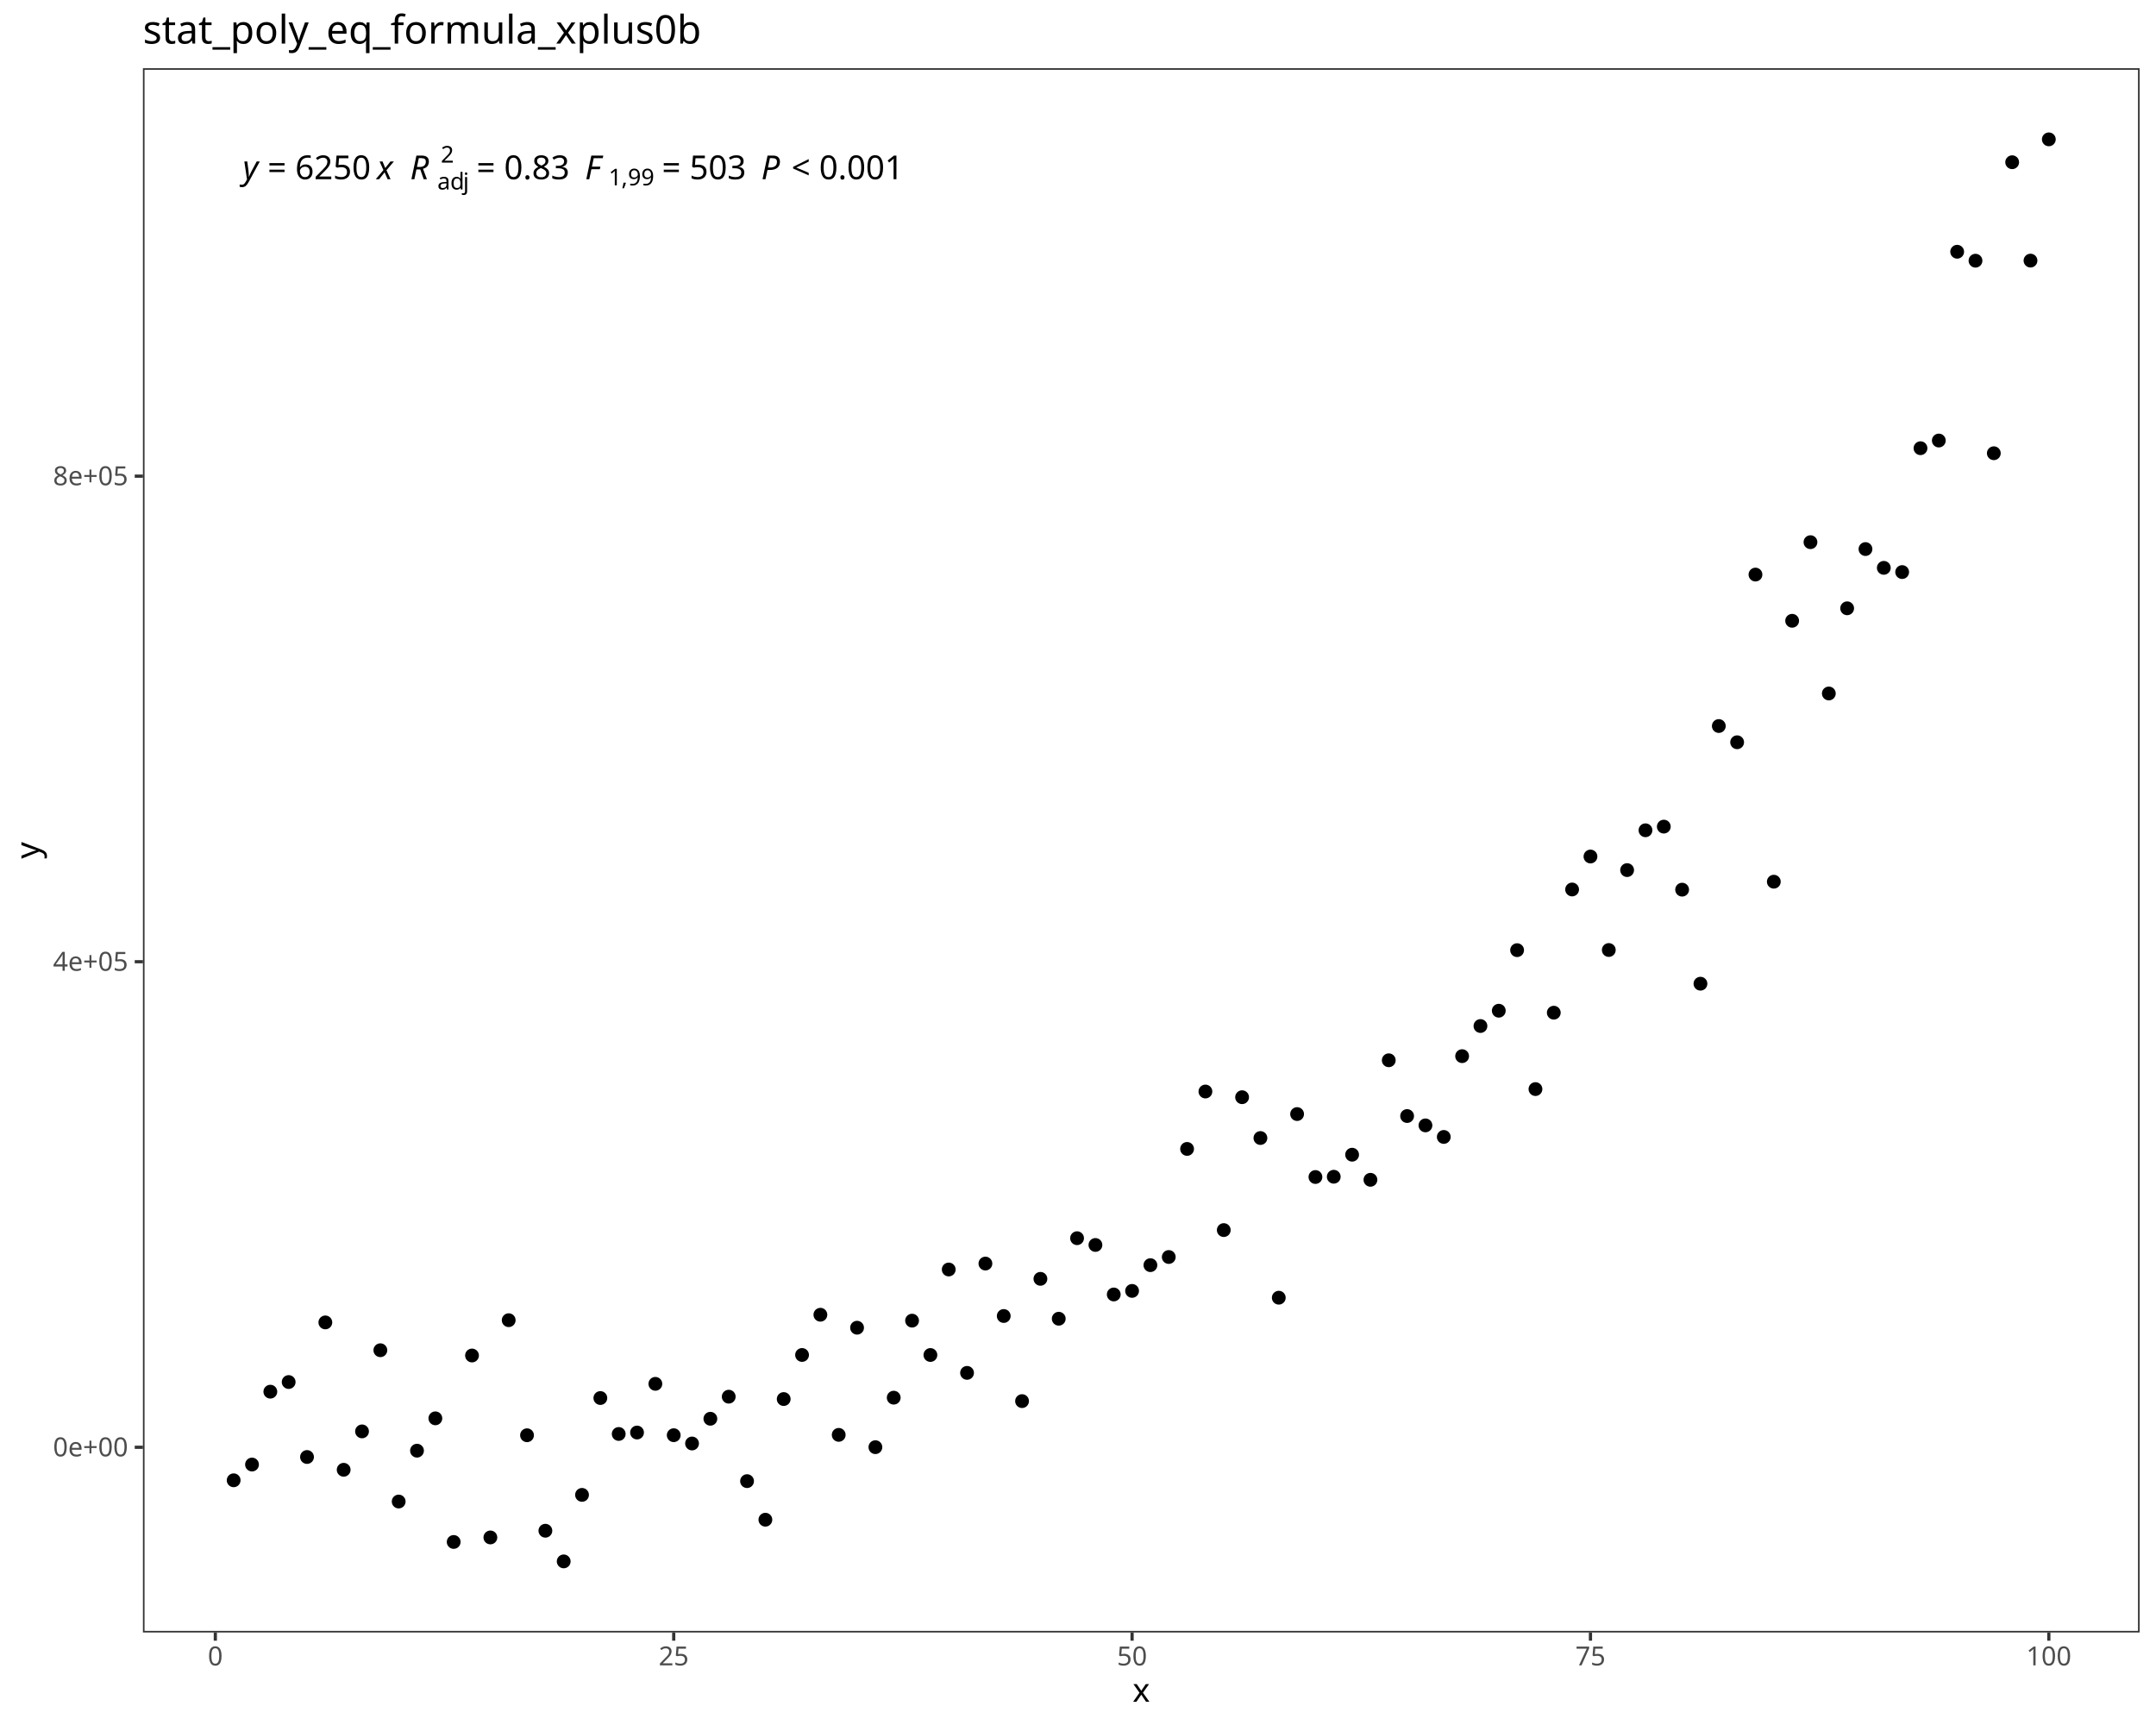
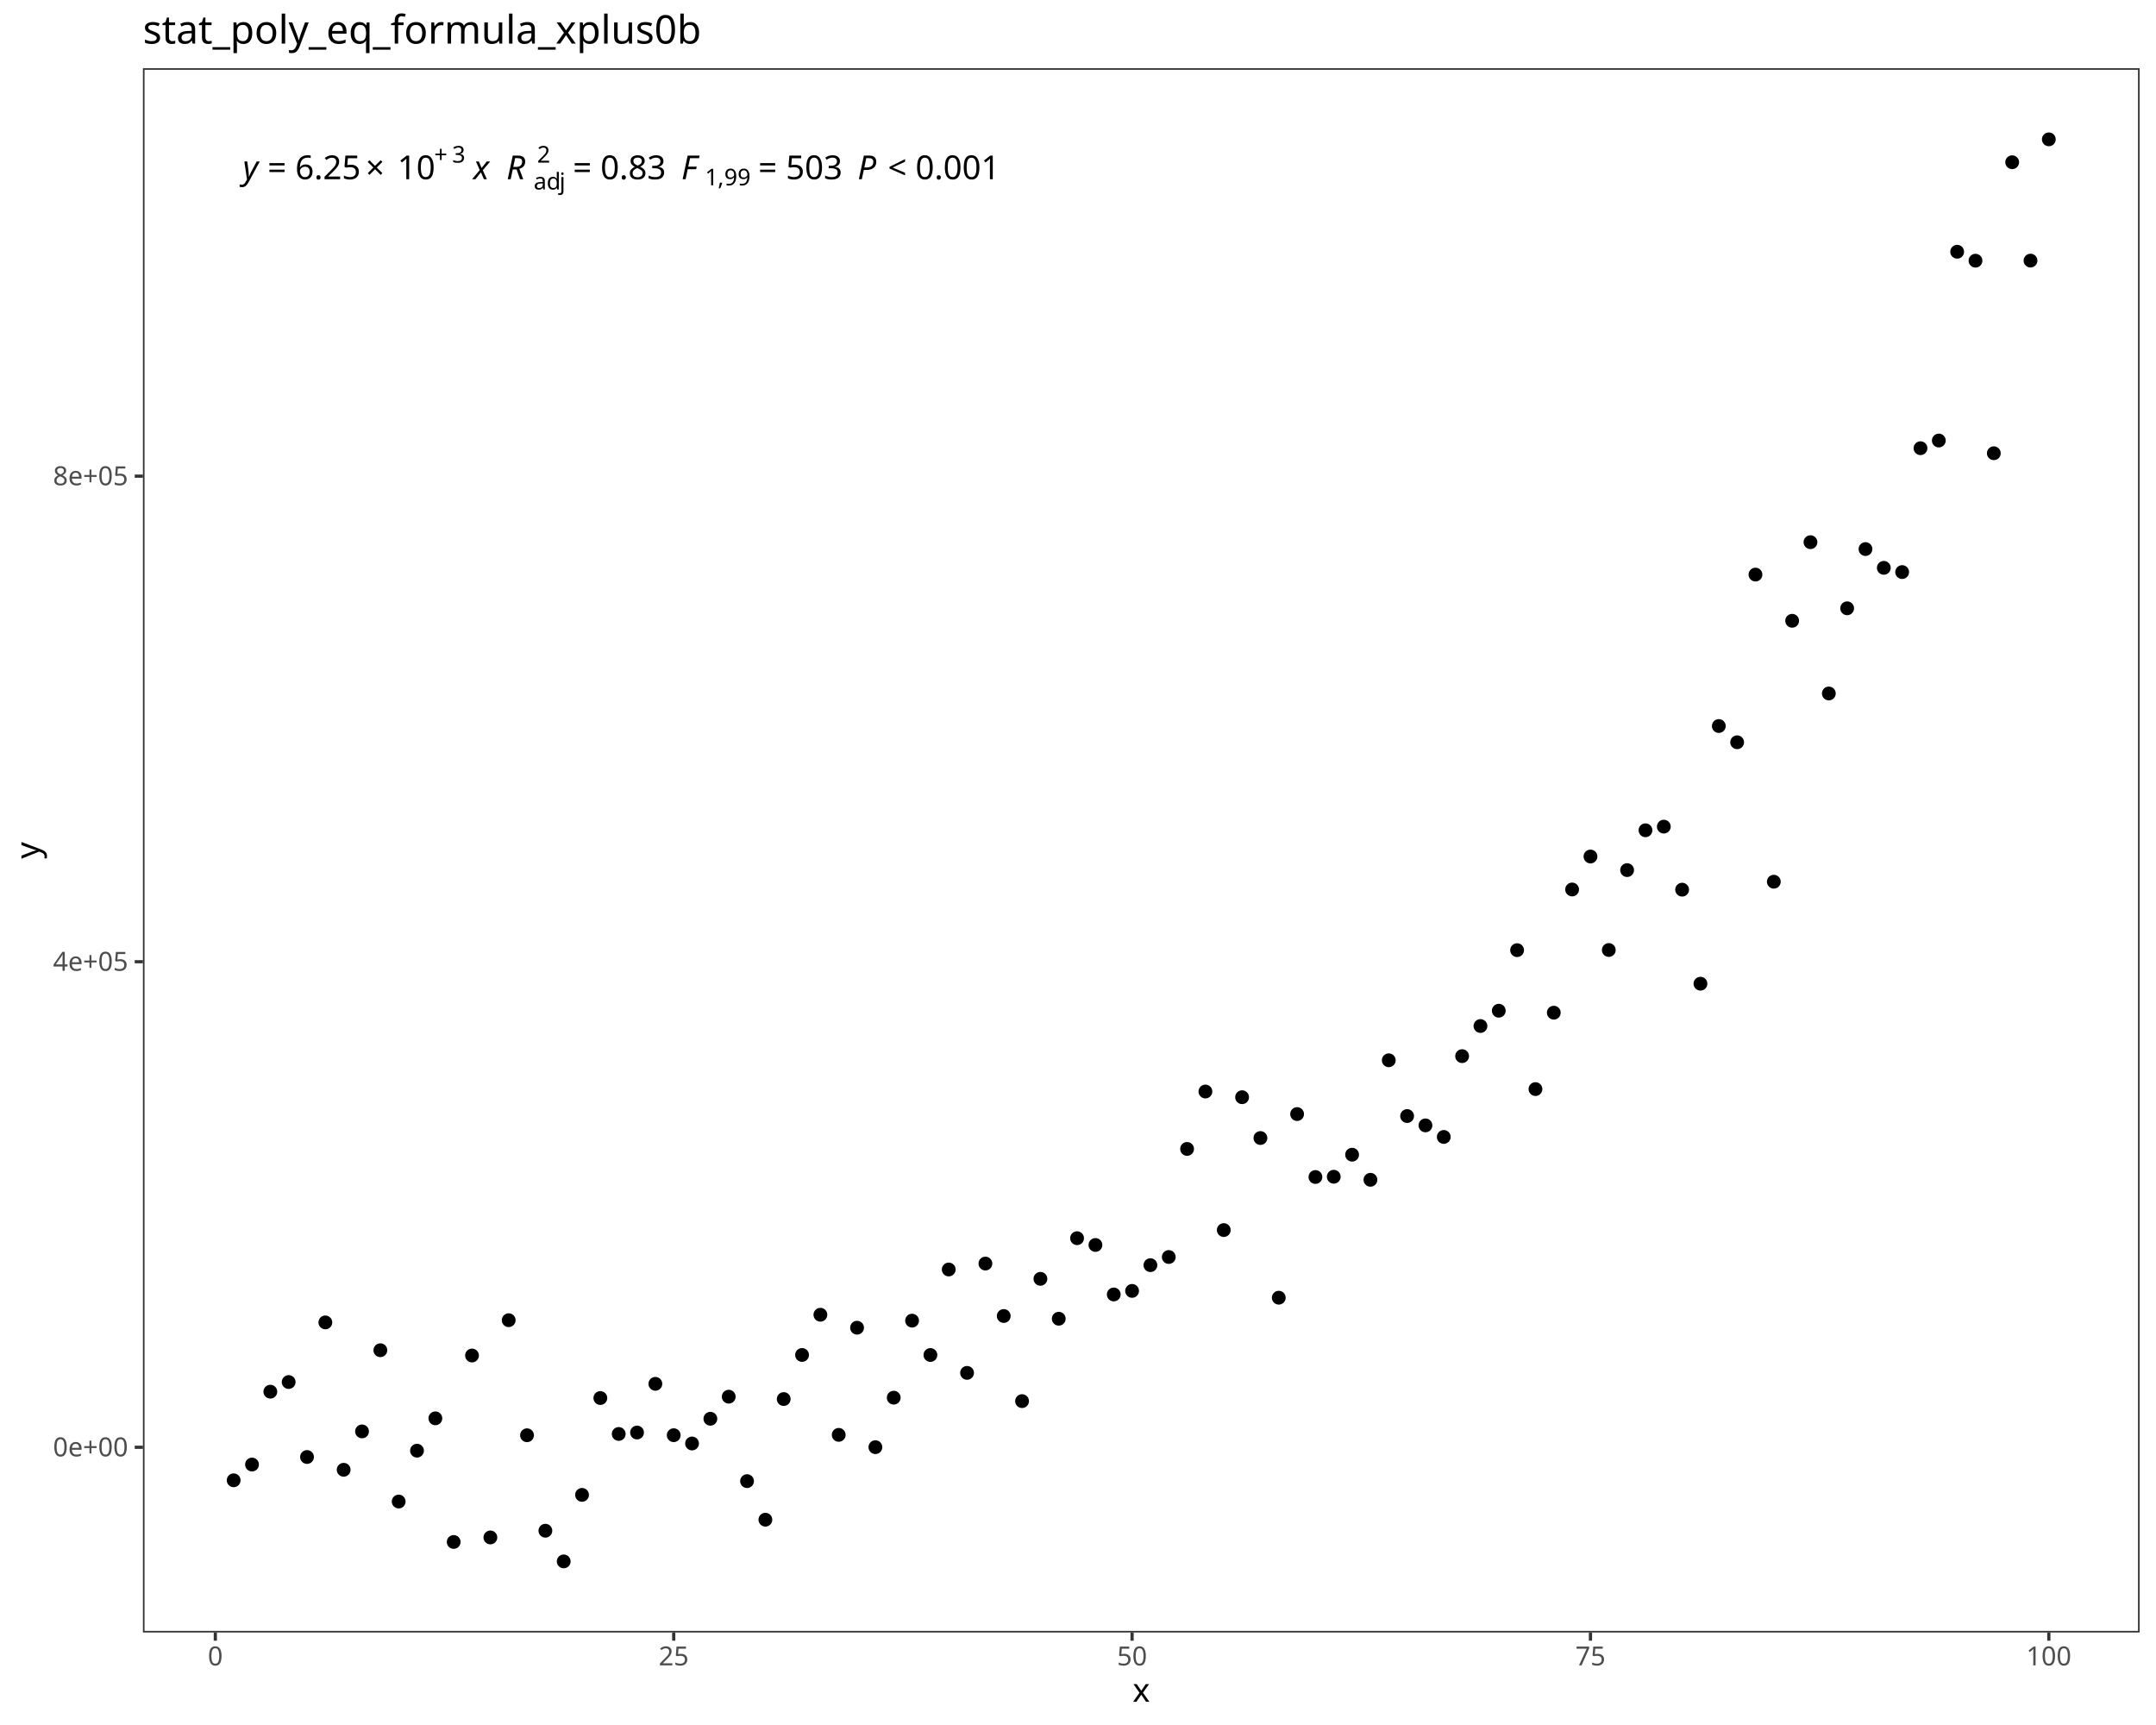
<svg xmlns="http://www.w3.org/2000/svg" class="svglite" data-engine-version="2.0" width="720.00pt" height="576.00pt" viewBox="0 0 720.00 576.00">
  <defs>
    <style type="text/css">
    .svglite line, .svglite polyline, .svglite polygon, .svglite path, .svglite rect, .svglite circle {
      fill: none;
      stroke: #000000;
      stroke-linecap: round;
      stroke-linejoin: round;
      stroke-miterlimit: 10.00;
    }
  </style>
  </defs>
  <rect width="100%" height="100%" style="stroke: none; fill: #FFFFFF;" />
  <defs>
    <clipPath id="cpMC4wMHw3MjAuMDB8MC4wMHw1NzYuMDA=">
      <rect x="0.00" y="0.00" width="720.00" height="576.00" />
    </clipPath>
  </defs>
  <g clip-path="url(#cpMC4wMHw3MjAuMDB8MC4wMHw1NzYuMDA=)">
    <rect x="0.00" y="0.00" width="720.00" height="576.00" style="stroke-width: 1.07; stroke: #FFFFFF; fill: #FFFFFF;" />
  </g>
  <defs>
    <clipPath id="cpNDcuNzN8NzE0LjUyfDIyLjc4fDU0NS4xMQ==">
      <rect x="47.73" y="22.78" width="666.80" height="522.33" />
    </clipPath>
  </defs>
  <g clip-path="url(#cpNDcuNzN8NzE0LjUyfDIyLjc4fDU0NS4xMQ==)">
    <rect x="47.73" y="22.78" width="666.80" height="522.33" style="stroke-width: 1.07; stroke: none; fill: #FFFFFF;" />
    <circle cx="78.03" cy="494.29" r="1.95" style="stroke-width: 0.71; fill: #000000;" />
    <circle cx="84.16" cy="489.03" r="1.95" style="stroke-width: 0.71; fill: #000000;" />
    <circle cx="90.28" cy="464.70" r="1.95" style="stroke-width: 0.71; fill: #000000;" />
    <circle cx="96.40" cy="461.48" r="1.95" style="stroke-width: 0.71; fill: #000000;" />
    <circle cx="102.53" cy="486.51" r="1.95" style="stroke-width: 0.71; fill: #000000;" />
    <circle cx="108.65" cy="441.57" r="1.95" style="stroke-width: 0.71; fill: #000000;" />
    <circle cx="114.77" cy="490.78" r="1.95" style="stroke-width: 0.71; fill: #000000;" />
    <circle cx="120.90" cy="477.96" r="1.95" style="stroke-width: 0.71; fill: #000000;" />
    <circle cx="127.02" cy="450.86" r="1.95" style="stroke-width: 0.71; fill: #000000;" />
    <circle cx="133.14" cy="501.38" r="1.95" style="stroke-width: 0.71; fill: #000000;" />
    <circle cx="139.26" cy="484.40" r="1.95" style="stroke-width: 0.71; fill: #000000;" />
    <circle cx="145.39" cy="473.60" r="1.95" style="stroke-width: 0.71; fill: #000000;" />
    <circle cx="151.51" cy="514.88" r="1.95" style="stroke-width: 0.71; fill: #000000;" />
    <circle cx="157.63" cy="452.62" r="1.95" style="stroke-width: 0.71; fill: #000000;" />
    <circle cx="163.76" cy="513.37" r="1.95" style="stroke-width: 0.71; fill: #000000;" />
    <circle cx="169.88" cy="440.83" r="1.95" style="stroke-width: 0.71; fill: #000000;" />
    <circle cx="176.00" cy="479.25" r="1.95" style="stroke-width: 0.71; fill: #000000;" />
    <circle cx="182.13" cy="511.13" r="1.95" style="stroke-width: 0.71; fill: #000000;" />
    <circle cx="188.25" cy="521.37" r="1.95" style="stroke-width: 0.71; fill: #000000;" />
    <circle cx="194.37" cy="499.16" r="1.95" style="stroke-width: 0.71; fill: #000000;" />
    <circle cx="200.49" cy="466.82" r="1.95" style="stroke-width: 0.71; fill: #000000;" />
    <circle cx="206.62" cy="478.82" r="1.95" style="stroke-width: 0.71; fill: #000000;" />
    <circle cx="212.74" cy="478.34" r="1.95" style="stroke-width: 0.71; fill: #000000;" />
    <circle cx="218.86" cy="462.08" r="1.95" style="stroke-width: 0.71; fill: #000000;" />
    <circle cx="224.99" cy="479.23" r="1.95" style="stroke-width: 0.71; fill: #000000;" />
    <circle cx="231.11" cy="482.00" r="1.95" style="stroke-width: 0.71; fill: #000000;" />
    <circle cx="237.23" cy="473.74" r="1.95" style="stroke-width: 0.71; fill: #000000;" />
    <circle cx="243.36" cy="466.37" r="1.95" style="stroke-width: 0.71; fill: #000000;" />
    <circle cx="249.48" cy="494.57" r="1.95" style="stroke-width: 0.71; fill: #000000;" />
    <circle cx="255.60" cy="507.45" r="1.95" style="stroke-width: 0.71; fill: #000000;" />
    <circle cx="261.72" cy="467.16" r="1.95" style="stroke-width: 0.71; fill: #000000;" />
    <circle cx="267.85" cy="452.44" r="1.95" style="stroke-width: 0.71; fill: #000000;" />
    <circle cx="273.97" cy="439.01" r="1.95" style="stroke-width: 0.71; fill: #000000;" />
    <circle cx="280.09" cy="479.12" r="1.95" style="stroke-width: 0.71; fill: #000000;" />
    <circle cx="286.22" cy="443.34" r="1.95" style="stroke-width: 0.71; fill: #000000;" />
    <circle cx="292.34" cy="483.23" r="1.95" style="stroke-width: 0.71; fill: #000000;" />
    <circle cx="298.46" cy="466.70" r="1.95" style="stroke-width: 0.71; fill: #000000;" />
    <circle cx="304.59" cy="440.98" r="1.95" style="stroke-width: 0.71; fill: #000000;" />
    <circle cx="310.71" cy="452.45" r="1.95" style="stroke-width: 0.71; fill: #000000;" />
    <circle cx="316.83" cy="423.90" r="1.95" style="stroke-width: 0.71; fill: #000000;" />
    <circle cx="322.95" cy="458.42" r="1.95" style="stroke-width: 0.71; fill: #000000;" />
    <circle cx="329.08" cy="421.92" r="1.95" style="stroke-width: 0.71; fill: #000000;" />
    <circle cx="335.20" cy="439.43" r="1.95" style="stroke-width: 0.71; fill: #000000;" />
    <circle cx="341.32" cy="467.85" r="1.95" style="stroke-width: 0.71; fill: #000000;" />
    <circle cx="347.45" cy="427.02" r="1.95" style="stroke-width: 0.71; fill: #000000;" />
    <circle cx="353.57" cy="440.34" r="1.95" style="stroke-width: 0.71; fill: #000000;" />
    <circle cx="359.69" cy="413.45" r="1.95" style="stroke-width: 0.71; fill: #000000;" />
    <circle cx="365.82" cy="415.71" r="1.95" style="stroke-width: 0.71; fill: #000000;" />
    <circle cx="371.94" cy="432.24" r="1.95" style="stroke-width: 0.71; fill: #000000;" />
    <circle cx="378.06" cy="431.05" r="1.95" style="stroke-width: 0.71; fill: #000000;" />
    <circle cx="384.18" cy="422.45" r="1.95" style="stroke-width: 0.71; fill: #000000;" />
    <circle cx="390.31" cy="419.73" r="1.95" style="stroke-width: 0.71; fill: #000000;" />
    <circle cx="396.43" cy="383.64" r="1.95" style="stroke-width: 0.71; fill: #000000;" />
    <circle cx="402.55" cy="364.47" r="1.95" style="stroke-width: 0.71; fill: #000000;" />
    <circle cx="408.68" cy="410.74" r="1.95" style="stroke-width: 0.71; fill: #000000;" />
    <circle cx="414.80" cy="366.37" r="1.95" style="stroke-width: 0.71; fill: #000000;" />
    <circle cx="420.92" cy="380.00" r="1.95" style="stroke-width: 0.71; fill: #000000;" />
    <circle cx="427.05" cy="433.32" r="1.95" style="stroke-width: 0.71; fill: #000000;" />
    <circle cx="433.17" cy="372.00" r="1.95" style="stroke-width: 0.71; fill: #000000;" />
    <circle cx="439.29" cy="393.02" r="1.95" style="stroke-width: 0.71; fill: #000000;" />
    <circle cx="445.41" cy="392.93" r="1.95" style="stroke-width: 0.71; fill: #000000;" />
    <circle cx="451.54" cy="385.57" r="1.95" style="stroke-width: 0.71; fill: #000000;" />
    <circle cx="457.66" cy="393.95" r="1.95" style="stroke-width: 0.71; fill: #000000;" />
    <circle cx="463.78" cy="354.04" r="1.95" style="stroke-width: 0.71; fill: #000000;" />
    <circle cx="469.91" cy="372.66" r="1.95" style="stroke-width: 0.71; fill: #000000;" />
    <circle cx="476.03" cy="375.78" r="1.95" style="stroke-width: 0.71; fill: #000000;" />
    <circle cx="482.15" cy="379.64" r="1.95" style="stroke-width: 0.71; fill: #000000;" />
    <circle cx="488.28" cy="352.66" r="1.95" style="stroke-width: 0.71; fill: #000000;" />
    <circle cx="494.40" cy="342.60" r="1.95" style="stroke-width: 0.71; fill: #000000;" />
    <circle cx="500.52" cy="337.49" r="1.95" style="stroke-width: 0.71; fill: #000000;" />
    <circle cx="506.64" cy="317.27" r="1.95" style="stroke-width: 0.71; fill: #000000;" />
    <circle cx="512.77" cy="363.66" r="1.95" style="stroke-width: 0.71; fill: #000000;" />
    <circle cx="518.89" cy="338.15" r="1.95" style="stroke-width: 0.71; fill: #000000;" />
    <circle cx="525.01" cy="297.01" r="1.95" style="stroke-width: 0.71; fill: #000000;" />
    <circle cx="531.14" cy="286.00" r="1.95" style="stroke-width: 0.71; fill: #000000;" />
    <circle cx="537.26" cy="317.22" r="1.95" style="stroke-width: 0.71; fill: #000000;" />
    <circle cx="543.38" cy="290.54" r="1.95" style="stroke-width: 0.71; fill: #000000;" />
    <circle cx="549.51" cy="277.24" r="1.95" style="stroke-width: 0.71; fill: #000000;" />
    <circle cx="555.63" cy="276.02" r="1.95" style="stroke-width: 0.71; fill: #000000;" />
    <circle cx="561.75" cy="297.07" r="1.95" style="stroke-width: 0.71; fill: #000000;" />
    <circle cx="567.87" cy="328.47" r="1.95" style="stroke-width: 0.71; fill: #000000;" />
    <circle cx="574.00" cy="242.43" r="1.95" style="stroke-width: 0.71; fill: #000000;" />
    <circle cx="580.12" cy="247.85" r="1.95" style="stroke-width: 0.71; fill: #000000;" />
    <circle cx="586.24" cy="191.86" r="1.95" style="stroke-width: 0.71; fill: #000000;" />
    <circle cx="592.37" cy="294.41" r="1.95" style="stroke-width: 0.71; fill: #000000;" />
    <circle cx="598.49" cy="207.29" r="1.95" style="stroke-width: 0.71; fill: #000000;" />
    <circle cx="604.61" cy="181.04" r="1.95" style="stroke-width: 0.71; fill: #000000;" />
    <circle cx="610.74" cy="231.56" r="1.95" style="stroke-width: 0.71; fill: #000000;" />
    <circle cx="616.86" cy="203.12" r="1.95" style="stroke-width: 0.71; fill: #000000;" />
    <circle cx="622.98" cy="183.34" r="1.95" style="stroke-width: 0.71; fill: #000000;" />
    <circle cx="629.10" cy="189.61" r="1.95" style="stroke-width: 0.71; fill: #000000;" />
    <circle cx="635.23" cy="191.02" r="1.95" style="stroke-width: 0.71; fill: #000000;" />
    <circle cx="641.35" cy="149.66" r="1.95" style="stroke-width: 0.71; fill: #000000;" />
    <circle cx="647.47" cy="147.10" r="1.95" style="stroke-width: 0.71; fill: #000000;" />
    <circle cx="653.60" cy="84.06" r="1.95" style="stroke-width: 0.71; fill: #000000;" />
    <circle cx="659.72" cy="87.05" r="1.95" style="stroke-width: 0.71; fill: #000000;" />
    <circle cx="665.84" cy="151.34" r="1.95" style="stroke-width: 0.71; fill: #000000;" />
    <circle cx="671.97" cy="54.17" r="1.95" style="stroke-width: 0.71; fill: #000000;" />
    <circle cx="678.09" cy="87.02" r="1.95" style="stroke-width: 0.71; fill: #000000;" />
    <circle cx="684.21" cy="46.53" r="1.95" style="stroke-width: 0.71; fill: #000000;" />
    <text x="81.07" y="59.84" style="font-size: 11.04px; font-style: italic; font-family: sans;" textLength="5.52px" lengthAdjust="spacingAndGlyphs">y</text>
    <text x="86.59" y="59.84" style="font-size: 11.04px; font-family: sans;" textLength="2.76px" lengthAdjust="spacingAndGlyphs"> </text>
    <text x="89.35" y="59.84" style="font-size: 11.04px; font-family: sans;" textLength="6.45px" lengthAdjust="spacingAndGlyphs">=</text>
    <text x="95.80" y="59.84" style="font-size: 11.04px; font-family: sans;" textLength="2.76px" lengthAdjust="spacingAndGlyphs"> </text>
-     <text x="98.57" y="59.84" style="font-size: 11.04px; font-family: sans;" textLength="24.56px" lengthAdjust="spacingAndGlyphs">6250</text>
-     <text x="123.13" y="59.84" style="font-size: 11.04px; font-family: sans;" textLength="2.76px" lengthAdjust="spacingAndGlyphs"> </text>
-     <text x="125.89" y="59.84" style="font-size: 11.04px; font-style: italic; font-family: sans;" textLength="5.52px" lengthAdjust="spacingAndGlyphs">x</text>
-     <text x="131.41" y="59.84" style="font-size: 11.04px; font-family: sans;" textLength="2.76px" lengthAdjust="spacingAndGlyphs"> </text>
-     <text x="134.17" y="59.84" style="font-size: 11.04px; font-family: sans;" textLength="2.76px" lengthAdjust="spacingAndGlyphs"> </text>
-     <text x="136.94" y="59.84" style="font-size: 11.04px; font-style: italic; font-family: sans;" textLength="7.98px" lengthAdjust="spacingAndGlyphs">R</text>
-     <text x="146.05" y="63.26" style="font-size: 7.73px; font-family: sans;" textLength="4.30px" lengthAdjust="spacingAndGlyphs">a</text>
-     <text x="150.35" y="63.26" style="font-size: 7.73px; font-family: sans;" textLength="4.30px" lengthAdjust="spacingAndGlyphs">d</text>
-     <text x="154.65" y="63.26" style="font-size: 7.73px; font-family: sans;" textLength="1.72px" lengthAdjust="spacingAndGlyphs">j</text>
-     <text x="147.19" y="54.30" style="font-size: 7.73px; font-family: sans;" textLength="4.30px" lengthAdjust="spacingAndGlyphs">2</text>
-     <text x="156.36" y="59.84" style="font-size: 11.04px; font-family: sans;" textLength="2.76px" lengthAdjust="spacingAndGlyphs"> </text>
-     <text x="159.13" y="59.84" style="font-size: 11.04px; font-family: sans;" textLength="6.45px" lengthAdjust="spacingAndGlyphs">=</text>
-     <text x="165.58" y="59.84" style="font-size: 11.04px; font-family: sans;" textLength="2.76px" lengthAdjust="spacingAndGlyphs"> </text>
-     <text x="168.34" y="59.84" style="font-size: 11.04px; font-family: sans;" textLength="21.49px" lengthAdjust="spacingAndGlyphs">0.83</text>
-     <text x="189.83" y="59.84" style="font-size: 11.04px; font-family: sans;" textLength="2.76px" lengthAdjust="spacingAndGlyphs"> </text>
-     <text x="192.59" y="59.84" style="font-size: 11.04px; font-family: sans;" textLength="2.76px" lengthAdjust="spacingAndGlyphs"> </text>
-     <text x="195.35" y="59.84" style="font-size: 11.04px; font-style: italic; font-family: sans;" textLength="6.74px" lengthAdjust="spacingAndGlyphs">F</text>
-     <text x="203.23" y="61.88" style="font-size: 7.73px; font-family: sans;" textLength="4.30px" lengthAdjust="spacingAndGlyphs">1</text>
-     <text x="207.53" y="61.88" style="font-size: 7.73px; font-family: sans;" textLength="2.15px" lengthAdjust="spacingAndGlyphs">,</text>
-     <text x="209.68" y="61.88" style="font-size: 7.73px; font-family: sans;" textLength="8.60px" lengthAdjust="spacingAndGlyphs">99</text>
-     <text x="218.28" y="59.84" style="font-size: 11.04px; font-family: sans;" textLength="2.76px" lengthAdjust="spacingAndGlyphs"> </text>
-     <text x="221.04" y="59.84" style="font-size: 11.04px; font-family: sans;" textLength="6.45px" lengthAdjust="spacingAndGlyphs">=</text>
-     <text x="227.49" y="59.84" style="font-size: 11.04px; font-family: sans;" textLength="2.76px" lengthAdjust="spacingAndGlyphs"> </text>
-     <text x="230.25" y="59.84" style="font-size: 11.04px; font-family: sans;" textLength="18.42px" lengthAdjust="spacingAndGlyphs">503</text>
-     <text x="248.67" y="59.84" style="font-size: 11.04px; font-family: sans;" textLength="2.76px" lengthAdjust="spacingAndGlyphs"> </text>
-     <text x="251.43" y="59.84" style="font-size: 11.04px; font-family: sans;" textLength="2.76px" lengthAdjust="spacingAndGlyphs"> </text>
-     <text x="254.20" y="59.84" style="font-size: 11.04px; font-style: italic; font-family: sans;" textLength="7.37px" lengthAdjust="spacingAndGlyphs">P</text>
-     <text x="261.56" y="59.84" style="font-size: 11.04px; font-family: sans;" textLength="2.76px" lengthAdjust="spacingAndGlyphs"> </text>
-     <text x="264.32" y="59.84" style="font-size: 11.04px; font-family: sans;" textLength="6.45px" lengthAdjust="spacingAndGlyphs">&lt;</text>
-     <text x="270.78" y="59.84" style="font-size: 11.04px; font-family: sans;" textLength="2.76px" lengthAdjust="spacingAndGlyphs"> </text>
-     <text x="273.54" y="59.84" style="font-size: 11.04px; font-family: sans;" textLength="27.63px" lengthAdjust="spacingAndGlyphs">0.001</text>
+     <text x="98.57" y="59.84" style="font-size: 11.04px; font-family: sans;" textLength="21.49px" lengthAdjust="spacingAndGlyphs">6.25</text>
+     <text x="122.10" y="59.84" style="font-size: 11.04px; font-family: sans;" textLength="8.58px" lengthAdjust="spacingAndGlyphs">×</text>
+     <text x="132.72" y="59.84" style="font-size: 11.04px; font-family: sans;" textLength="12.28px" lengthAdjust="spacingAndGlyphs">10</text>
+     <text x="145.00" y="54.30" style="font-size: 7.73px; font-family: sans;" textLength="6.00px" lengthAdjust="spacingAndGlyphs">+</text>
+     <text x="151.00" y="54.30" style="font-size: 7.73px; font-family: sans;" textLength="4.30px" lengthAdjust="spacingAndGlyphs">3</text>
+     <text x="155.30" y="59.84" style="font-size: 11.04px; font-family: sans;" textLength="2.76px" lengthAdjust="spacingAndGlyphs"> </text>
+     <text x="158.06" y="59.84" style="font-size: 11.04px; font-style: italic; font-family: sans;" textLength="5.52px" lengthAdjust="spacingAndGlyphs">x</text>
+     <text x="163.58" y="59.84" style="font-size: 11.04px; font-family: sans;" textLength="2.76px" lengthAdjust="spacingAndGlyphs"> </text>
+     <text x="166.35" y="59.84" style="font-size: 11.04px; font-family: sans;" textLength="2.76px" lengthAdjust="spacingAndGlyphs"> </text>
+     <text x="169.11" y="59.84" style="font-size: 11.04px; font-style: italic; font-family: sans;" textLength="7.98px" lengthAdjust="spacingAndGlyphs">R</text>
+     <text x="178.22" y="63.26" style="font-size: 7.73px; font-family: sans;" textLength="4.30px" lengthAdjust="spacingAndGlyphs">a</text>
+     <text x="182.52" y="63.26" style="font-size: 7.73px; font-family: sans;" textLength="4.30px" lengthAdjust="spacingAndGlyphs">d</text>
+     <text x="186.82" y="63.26" style="font-size: 7.73px; font-family: sans;" textLength="1.72px" lengthAdjust="spacingAndGlyphs">j</text>
+     <text x="179.36" y="54.30" style="font-size: 7.73px; font-family: sans;" textLength="4.30px" lengthAdjust="spacingAndGlyphs">2</text>
+     <text x="188.54" y="59.84" style="font-size: 11.04px; font-family: sans;" textLength="2.76px" lengthAdjust="spacingAndGlyphs"> </text>
+     <text x="191.30" y="59.84" style="font-size: 11.04px; font-family: sans;" textLength="6.45px" lengthAdjust="spacingAndGlyphs">=</text>
+     <text x="197.75" y="59.84" style="font-size: 11.04px; font-family: sans;" textLength="2.76px" lengthAdjust="spacingAndGlyphs"> </text>
+     <text x="200.51" y="59.84" style="font-size: 11.04px; font-family: sans;" textLength="21.49px" lengthAdjust="spacingAndGlyphs">0.83</text>
+     <text x="222.00" y="59.84" style="font-size: 11.04px; font-family: sans;" textLength="2.76px" lengthAdjust="spacingAndGlyphs"> </text>
+     <text x="224.76" y="59.84" style="font-size: 11.04px; font-family: sans;" textLength="2.76px" lengthAdjust="spacingAndGlyphs"> </text>
+     <text x="227.52" y="59.84" style="font-size: 11.04px; font-style: italic; font-family: sans;" textLength="6.74px" lengthAdjust="spacingAndGlyphs">F</text>
+     <text x="235.41" y="61.88" style="font-size: 7.73px; font-family: sans;" textLength="4.30px" lengthAdjust="spacingAndGlyphs">1</text>
+     <text x="239.70" y="61.88" style="font-size: 7.73px; font-family: sans;" textLength="2.15px" lengthAdjust="spacingAndGlyphs">,</text>
+     <text x="241.85" y="61.88" style="font-size: 7.73px; font-family: sans;" textLength="8.60px" lengthAdjust="spacingAndGlyphs">99</text>
+     <text x="250.45" y="59.84" style="font-size: 11.04px; font-family: sans;" textLength="2.76px" lengthAdjust="spacingAndGlyphs"> </text>
+     <text x="253.21" y="59.84" style="font-size: 11.04px; font-family: sans;" textLength="6.45px" lengthAdjust="spacingAndGlyphs">=</text>
+     <text x="259.66" y="59.84" style="font-size: 11.04px; font-family: sans;" textLength="2.76px" lengthAdjust="spacingAndGlyphs"> </text>
+     <text x="262.42" y="59.84" style="font-size: 11.04px; font-family: sans;" textLength="18.42px" lengthAdjust="spacingAndGlyphs">503</text>
+     <text x="280.84" y="59.84" style="font-size: 11.04px; font-family: sans;" textLength="2.76px" lengthAdjust="spacingAndGlyphs"> </text>
+     <text x="283.61" y="59.84" style="font-size: 11.04px; font-family: sans;" textLength="2.76px" lengthAdjust="spacingAndGlyphs"> </text>
+     <text x="286.37" y="59.84" style="font-size: 11.04px; font-style: italic; font-family: sans;" textLength="7.37px" lengthAdjust="spacingAndGlyphs">P</text>
+     <text x="293.73" y="59.84" style="font-size: 11.04px; font-family: sans;" textLength="2.76px" lengthAdjust="spacingAndGlyphs"> </text>
+     <text x="296.50" y="59.84" style="font-size: 11.04px; font-family: sans;" textLength="6.45px" lengthAdjust="spacingAndGlyphs">&lt;</text>
+     <text x="302.95" y="59.84" style="font-size: 11.04px; font-family: sans;" textLength="2.76px" lengthAdjust="spacingAndGlyphs"> </text>
+     <text x="305.71" y="59.84" style="font-size: 11.04px; font-family: sans;" textLength="27.63px" lengthAdjust="spacingAndGlyphs">0.001</text>
    <rect x="47.73" y="22.78" width="666.80" height="522.33" style="stroke-width: 1.07; stroke: #333333;" />
  </g>
  <g clip-path="url(#cpMC4wMHw3MjAuMDB8MC4wMHw1NzYuMDA=)">
    <text x="42.79" y="486.29" text-anchor="end" style="font-size: 8.80px; fill: #4D4D4D; font-family: sans;" textLength="24.72px" lengthAdjust="spacingAndGlyphs">0e+00</text>
    <text x="42.79" y="324.15" text-anchor="end" style="font-size: 8.80px; fill: #4D4D4D; font-family: sans;" textLength="24.72px" lengthAdjust="spacingAndGlyphs">4e+05</text>
    <text x="42.79" y="162.02" text-anchor="end" style="font-size: 8.80px; fill: #4D4D4D; font-family: sans;" textLength="24.72px" lengthAdjust="spacingAndGlyphs">8e+05</text>
    <polyline points="44.99,483.26 47.73,483.26 " style="stroke-width: 1.07; stroke: #333333; stroke-linecap: butt;" />
    <polyline points="44.99,321.13 47.73,321.13 " style="stroke-width: 1.07; stroke: #333333; stroke-linecap: butt;" />
    <polyline points="44.99,158.99 47.73,158.99 " style="stroke-width: 1.07; stroke: #333333; stroke-linecap: butt;" />
    <polyline points="71.91,547.85 71.91,545.11 " style="stroke-width: 1.07; stroke: #333333; stroke-linecap: butt;" />
    <polyline points="224.99,547.85 224.99,545.11 " style="stroke-width: 1.07; stroke: #333333; stroke-linecap: butt;" />
    <polyline points="378.06,547.85 378.06,545.11 " style="stroke-width: 1.07; stroke: #333333; stroke-linecap: butt;" />
    <polyline points="531.14,547.85 531.14,545.11 " style="stroke-width: 1.07; stroke: #333333; stroke-linecap: butt;" />
    <polyline points="684.21,547.85 684.21,545.11 " style="stroke-width: 1.07; stroke: #333333; stroke-linecap: butt;" />
    <text x="71.91" y="556.10" text-anchor="middle" style="font-size: 8.80px; fill: #4D4D4D; font-family: sans;" textLength="4.89px" lengthAdjust="spacingAndGlyphs">0</text>
    <text x="224.99" y="556.10" text-anchor="middle" style="font-size: 8.80px; fill: #4D4D4D; font-family: sans;" textLength="9.79px" lengthAdjust="spacingAndGlyphs">25</text>
    <text x="378.06" y="556.10" text-anchor="middle" style="font-size: 8.80px; fill: #4D4D4D; font-family: sans;" textLength="9.79px" lengthAdjust="spacingAndGlyphs">50</text>
    <text x="531.14" y="556.10" text-anchor="middle" style="font-size: 8.80px; fill: #4D4D4D; font-family: sans;" textLength="9.79px" lengthAdjust="spacingAndGlyphs">75</text>
    <text x="684.21" y="556.10" text-anchor="middle" style="font-size: 8.80px; fill: #4D4D4D; font-family: sans;" textLength="14.68px" lengthAdjust="spacingAndGlyphs">100</text>
    <text x="381.12" y="568.24" text-anchor="middle" style="font-size: 11.00px; font-family: sans;" textLength="5.50px" lengthAdjust="spacingAndGlyphs">x</text>
    <text transform="translate(13.05,283.95) rotate(-90)" text-anchor="middle" style="font-size: 11.00px; font-family: sans;" textLength="5.50px" lengthAdjust="spacingAndGlyphs">y</text>
    <text x="47.73" y="14.56" style="font-size: 13.20px; font-family: sans;" textLength="179.08px" lengthAdjust="spacingAndGlyphs">stat_poly_eq_formula_xplus0b</text>
  </g>
</svg>
